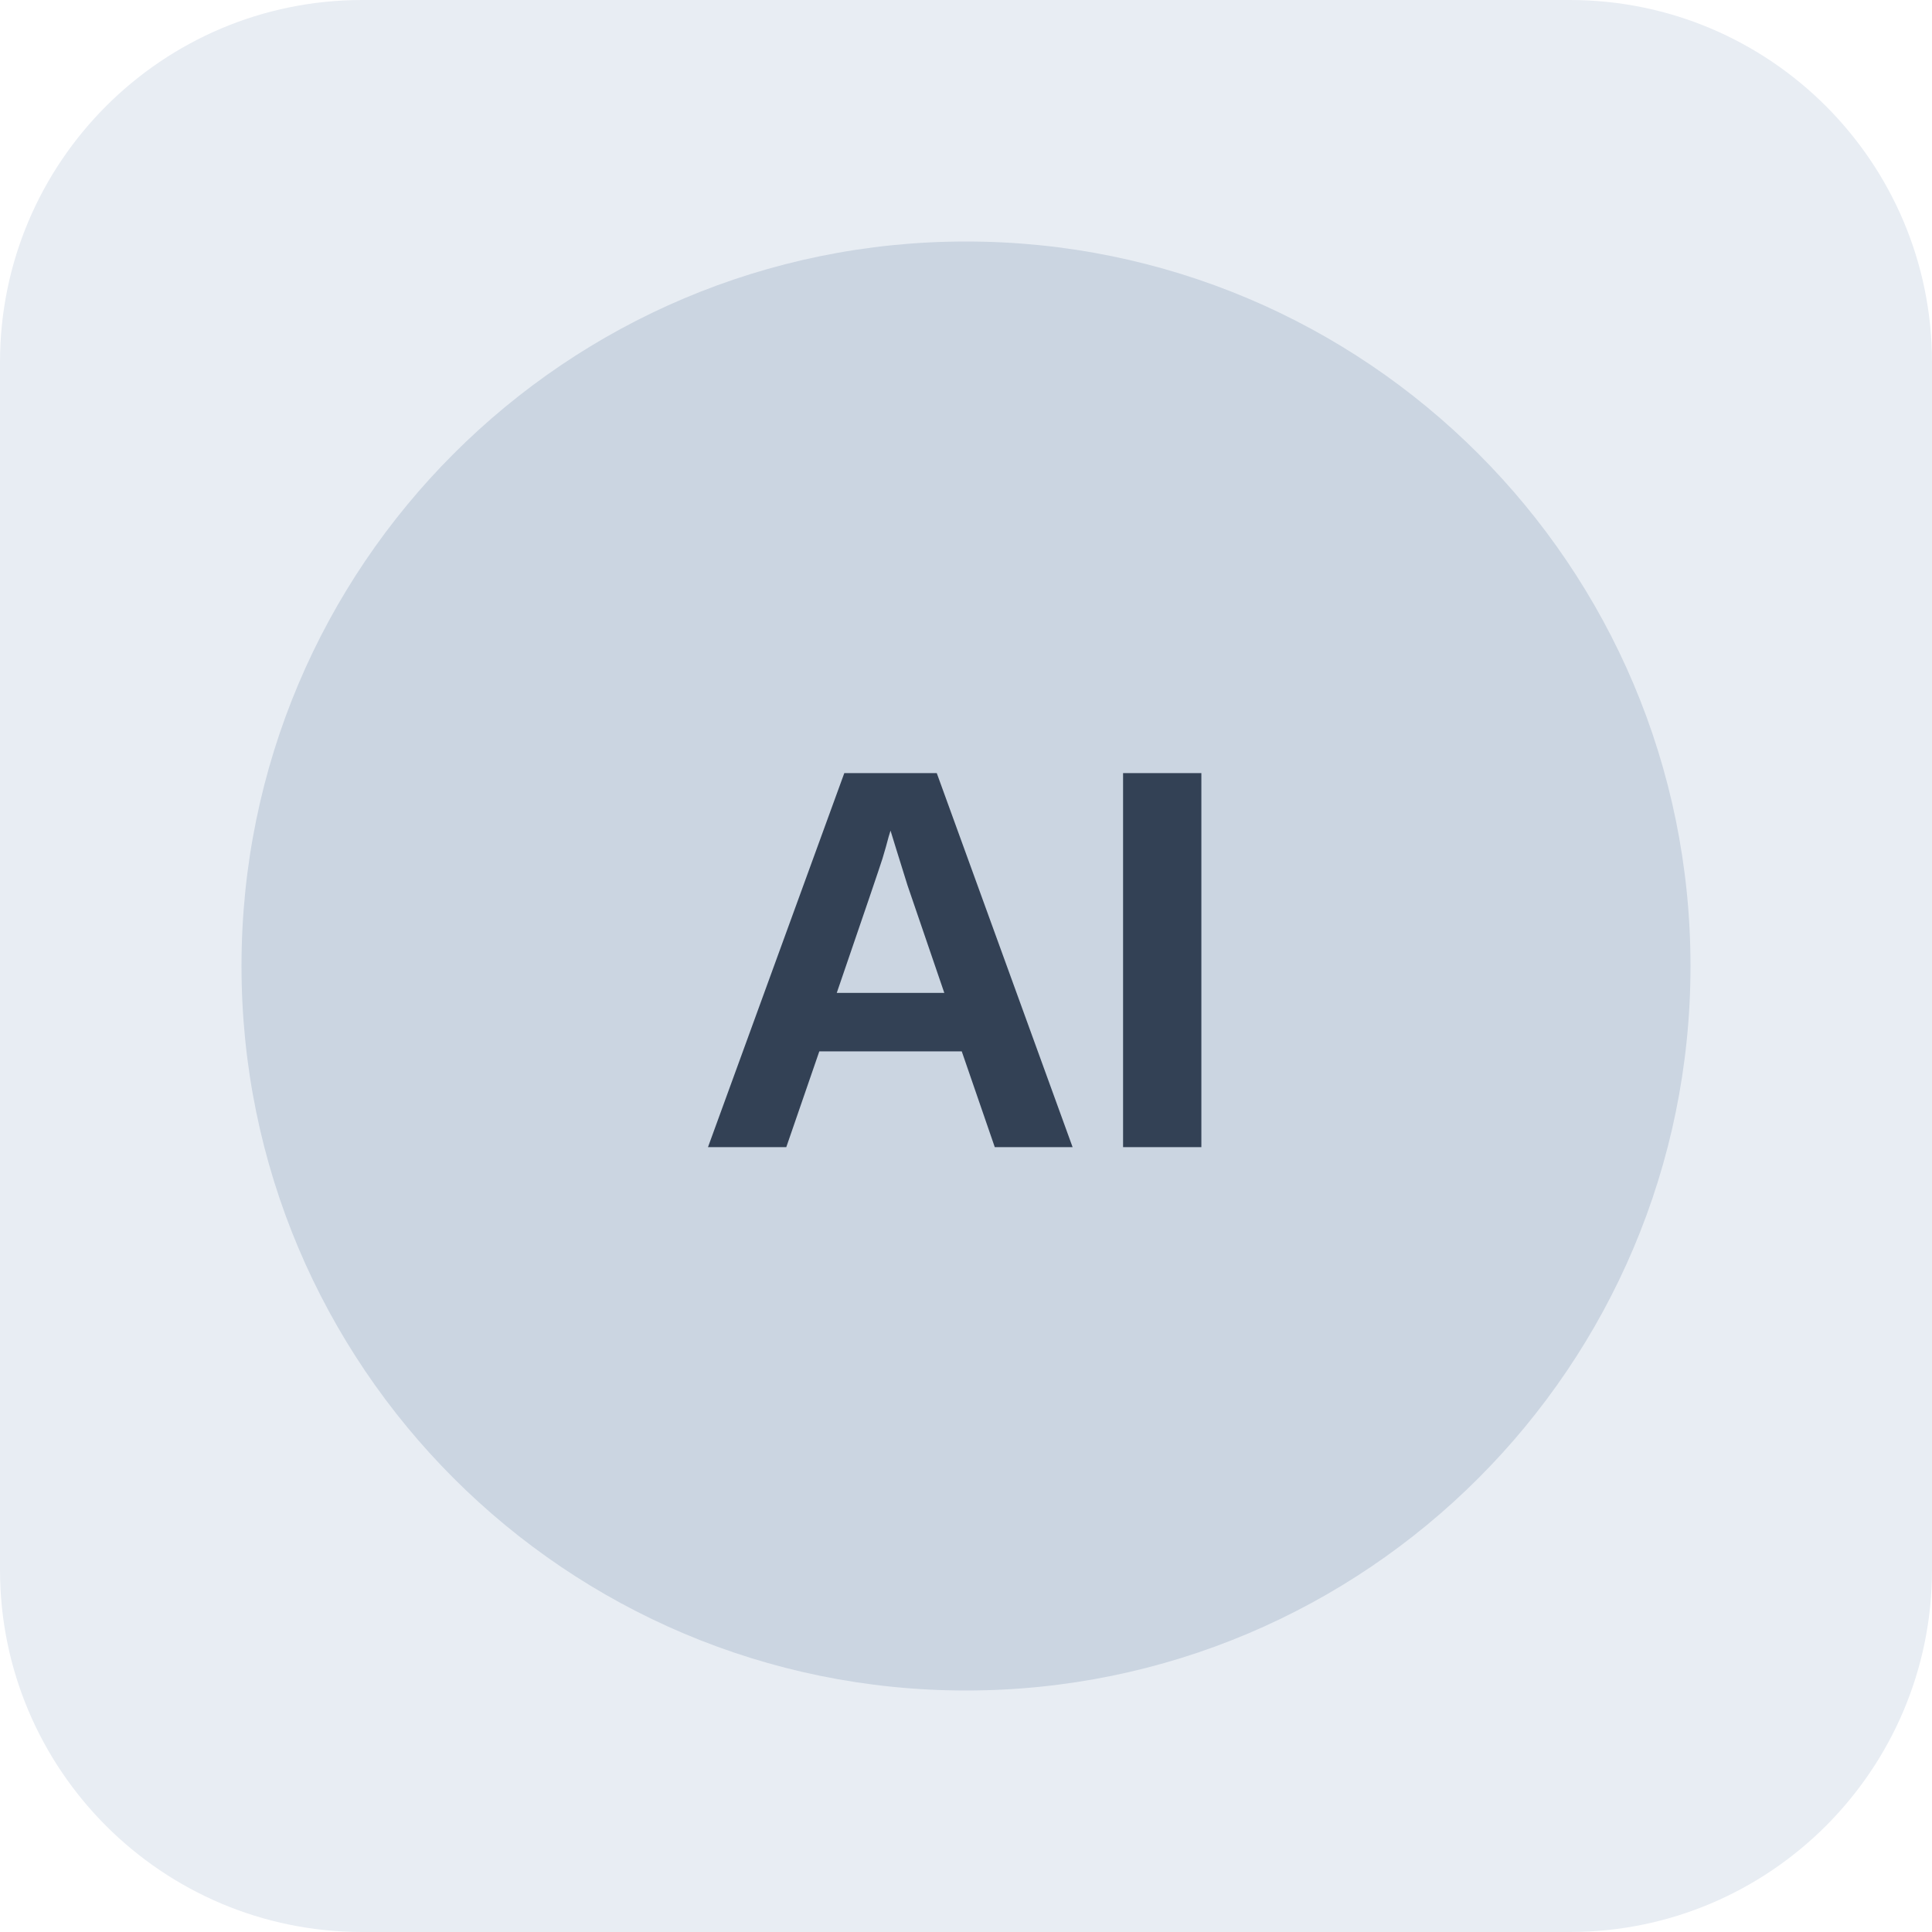
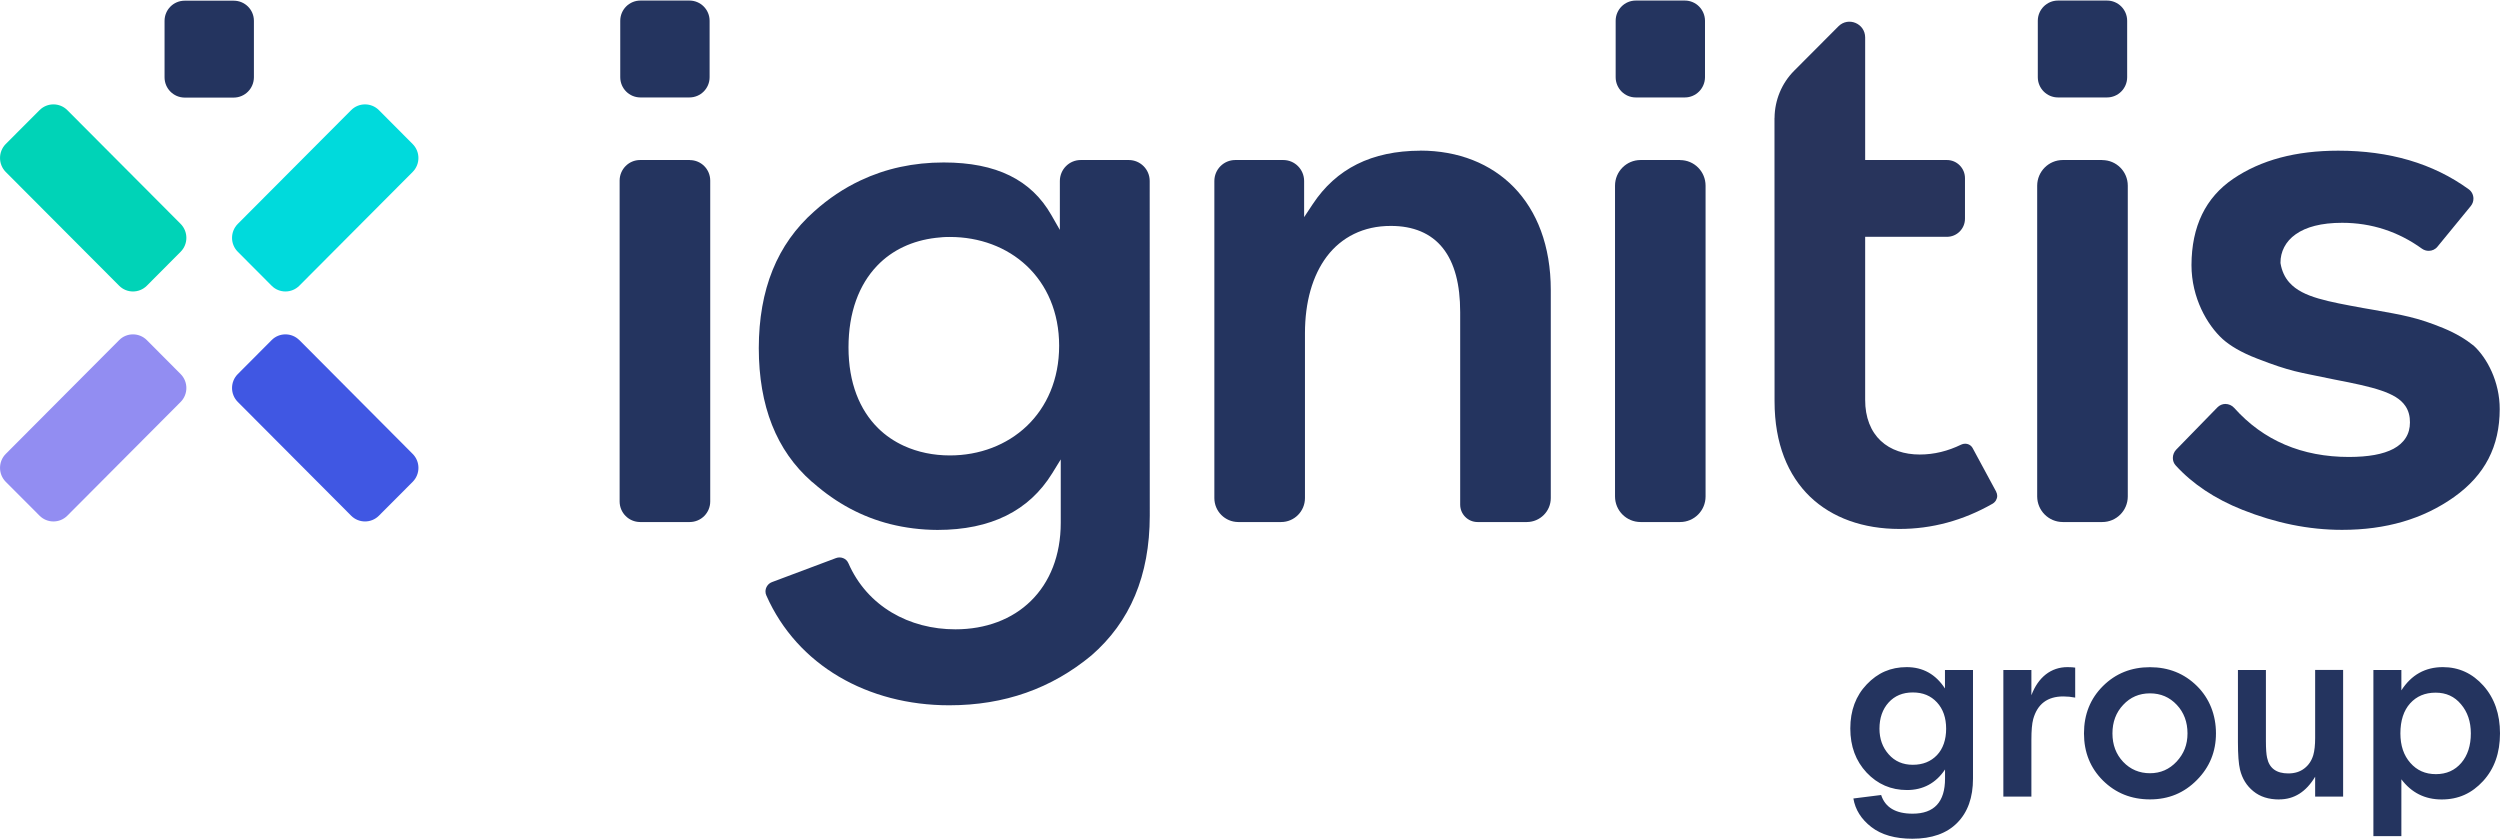
- <svg xmlns="http://www.w3.org/2000/svg" width="64" height="64" viewBox="0 0 64 64" role="img" aria-label="Neutral company reference placeholder">
-   <rect width="64" height="64" rx="12" fill="#e8edf3" />
-   <circle cx="32" cy="32" r="24" fill="#cbd5e1" />
-   <text x="32" y="38" text-anchor="middle" font-family="Arial,sans-serif" font-size="18" font-weight="700" fill="#334155">AI</text>
+ <svg xmlns="http://www.w3.org/2000/svg" width="140px" height="47px" viewBox="0 0 140 47" version="1.1">
+   <g id="surface1">
+     <path style=" stroke:none;fill-rule:nonzero;fill:rgb(14.118%,20.392%,37.255%);fill-opacity:1;" d="M 140 41.07 C 140 39.988 139.691 39.098 139.074 38.402 C 138.453 37.707 137.695 37.359 136.801 37.359 C 135.809 37.359 135.035 37.793 134.477 38.66 L 134.477 37.52 L 132.91 37.52 L 132.91 46.824 L 134.477 46.824 L 134.477 43.641 C 135.043 44.391 135.793 44.77 136.734 44.77 C 137.676 44.77 138.422 44.426 139.055 43.738 C 139.684 43.051 140 42.164 140 41.07 Z M 138.367 41.07 C 138.367 41.754 138.188 42.305 137.832 42.723 C 137.473 43.141 137 43.352 136.41 43.352 C 135.816 43.352 135.348 43.141 134.98 42.723 C 134.609 42.305 134.422 41.754 134.422 41.07 C 134.422 40.355 134.605 39.793 134.965 39.391 C 135.328 38.988 135.801 38.789 136.395 38.789 C 136.988 38.789 137.453 39.004 137.816 39.438 C 138.184 39.871 138.367 40.414 138.367 41.07 Z M 127.637 44.766 C 128.473 44.766 129.141 44.344 129.648 43.496 L 129.648 44.609 L 131.215 44.609 L 131.215 37.516 L 129.648 37.516 L 129.648 41.332 C 129.648 41.723 129.613 42.043 129.543 42.289 C 129.449 42.602 129.281 42.852 129.039 43.035 C 128.801 43.219 128.504 43.312 128.145 43.312 C 127.477 43.312 127.078 43.02 126.957 42.434 C 126.914 42.242 126.891 41.934 126.891 41.504 L 126.891 37.52 L 125.324 37.52 L 125.324 41.543 C 125.324 42.262 125.363 42.781 125.441 43.102 C 125.562 43.602 125.812 44.004 126.188 44.309 C 126.562 44.617 127.043 44.77 127.637 44.77 Z M 118.297 41.07 C 118.297 40.434 118.496 39.898 118.898 39.473 C 119.297 39.043 119.797 38.828 120.398 38.828 C 121 38.828 121.5 39.043 121.902 39.473 C 122.301 39.898 122.5 40.434 122.5 41.07 C 122.5 41.707 122.297 42.207 121.895 42.645 C 121.488 43.082 120.992 43.301 120.398 43.301 C 119.805 43.301 119.297 43.086 118.898 42.664 C 118.496 42.238 118.297 41.707 118.297 41.07 Z M 116.703 41.07 C 116.703 42.129 117.059 43.008 117.766 43.711 C 118.477 44.414 119.355 44.766 120.398 44.766 C 121.441 44.766 122.309 44.406 123.023 43.684 C 123.738 42.965 124.094 42.094 124.094 41.07 C 124.094 40.047 123.738 39.117 123.031 38.418 C 122.32 37.715 121.441 37.363 120.398 37.363 C 119.355 37.363 118.477 37.711 117.766 38.418 C 117.059 39.121 116.703 40.004 116.703 41.07 Z M 116.211 37.387 C 116.117 37.371 115.973 37.359 115.781 37.359 C 115.32 37.359 114.914 37.496 114.566 37.766 C 114.219 38.039 113.949 38.426 113.758 38.934 L 113.758 37.52 L 112.188 37.52 L 112.188 44.609 L 113.758 44.609 L 113.758 41.426 C 113.758 40.918 113.789 40.535 113.859 40.273 C 114.094 39.426 114.656 39 115.543 39 C 115.77 39 115.992 39.023 116.211 39.066 Z M 105.25 40.809 C 105.25 40.207 105.422 39.715 105.762 39.34 C 106.102 38.965 106.551 38.777 107.117 38.777 C 107.684 38.777 108.125 38.961 108.469 39.332 C 108.812 39.703 108.984 40.195 108.984 40.809 C 108.984 41.418 108.812 41.93 108.469 42.289 C 108.125 42.648 107.676 42.828 107.117 42.828 C 106.559 42.828 106.109 42.633 105.766 42.242 C 105.422 41.855 105.25 41.375 105.25 40.809 Z M 110.488 37.52 L 108.918 37.52 L 108.918 38.555 C 108.398 37.758 107.684 37.359 106.777 37.359 C 105.875 37.359 105.152 37.68 104.539 38.324 C 103.926 38.965 103.617 39.789 103.617 40.793 C 103.617 41.797 103.922 42.613 104.531 43.266 C 105.141 43.914 105.895 44.242 106.793 44.242 C 107.691 44.242 108.414 43.855 108.922 43.09 L 108.922 43.602 C 108.922 44.91 108.316 45.566 107.105 45.566 C 106.156 45.566 105.57 45.215 105.344 44.52 L 103.789 44.715 C 103.895 45.344 104.23 45.875 104.793 46.312 C 105.359 46.75 106.125 46.969 107.094 46.969 C 108.18 46.969 109.02 46.672 109.605 46.078 C 110.195 45.484 110.488 44.656 110.488 43.602 Z M 110.488 37.52 " />
+     <path style=" stroke:none;fill-rule:nonzero;fill:rgb(15.686%,20.392%,36.078%);fill-opacity:1;" d="M 111.789 27.539 L 110.473 25.102 C 110.387 24.938 110.223 24.848 110.047 24.848 C 109.973 24.848 109.898 24.863 109.828 24.898 C 109.086 25.258 108.32 25.453 107.504 25.453 C 106.648 25.453 105.879 25.207 105.324 24.688 C 104.766 24.164 104.445 23.379 104.449 22.383 L 104.449 13.262 L 109.027 13.262 C 109.586 13.262 110.039 12.809 110.039 12.246 L 110.039 9.977 C 110.039 9.418 109.586 8.961 109.027 8.961 L 104.449 8.961 L 104.449 2.094 C 104.445 1.312 103.504 0.922 102.953 1.473 L 100.477 3.957 C 99.777 4.656 99.387 5.602 99.375 6.59 C 99.375 6.605 99.371 6.617 99.371 6.629 L 99.375 22.473 C 99.375 24.852 100.129 26.625 101.363 27.816 C 102.602 29.004 104.344 29.621 106.367 29.621 C 108.184 29.621 109.93 29.152 111.586 28.207 C 111.75 28.109 111.844 27.938 111.844 27.77 C 111.844 27.688 111.824 27.613 111.785 27.539 " />
+     <path style=" stroke:none;fill-rule:nonzero;fill:rgb(0%,82.745%,71.765%);fill-opacity:1;" d="M 3.77 6.168 C 3.34 5.738 2.645 5.738 2.215 6.168 L 0.32 8.066 C -0.105 8.5 -0.105 9.195 0.32 9.629 L 6.672 16 C 7.098 16.43 7.793 16.43 8.223 16 L 10.117 14.098 C 10.543 13.668 10.543 12.973 10.117 12.539 Z M 3.77 6.168 " />
+     <path style=" stroke:none;fill-rule:nonzero;fill:rgb(0%,85.49%,86.275%);fill-opacity:1;" d="M 21.219 6.168 C 20.789 5.738 20.094 5.738 19.664 6.168 L 13.316 12.539 C 12.887 12.973 12.887 13.668 13.316 14.098 L 15.211 16 C 15.637 16.43 16.332 16.43 16.762 16 L 23.109 9.629 C 23.539 9.195 23.539 8.5 23.109 8.066 Z M 21.219 6.168 " />
+     <path style=" stroke:none;fill-rule:nonzero;fill:rgb(57.255%,55.294%,94.902%);fill-opacity:1;" d="M 8.223 19.047 C 7.793 18.617 7.098 18.617 6.672 19.047 L 0.32 25.422 C -0.105 25.852 -0.105 26.547 0.32 26.98 L 2.215 28.879 C 2.645 29.309 3.34 29.309 3.77 28.879 L 10.117 22.508 C 10.543 22.078 10.543 21.379 10.117 20.949 Z M 8.223 19.047 " />
+     <path style=" stroke:none;fill-rule:nonzero;fill:rgb(25.098%,34.118%,89.02%);fill-opacity:1;" d="M 16.762 19.047 C 16.332 18.617 15.637 18.617 15.211 19.047 L 13.316 20.949 C 12.887 21.379 12.887 22.078 13.316 22.508 L 19.664 28.879 C 20.094 29.309 20.789 29.309 21.219 28.879 L 23.113 26.98 C 23.539 26.547 23.539 25.852 23.113 25.422 L 16.766 19.047 Z M 16.762 19.047 " />
+     <path style=" stroke:none;fill-rule:nonzero;fill:rgb(14.118%,20.392%,37.255%);fill-opacity:1;" d="M 10.34 5.465 L 13.09 5.465 C 13.715 5.461 14.215 4.957 14.219 4.328 L 14.219 1.168 C 14.219 0.543 13.715 0.039 13.09 0.039 L 10.34 0.039 C 9.719 0.039 9.215 0.543 9.215 1.168 L 9.215 4.332 C 9.215 4.957 9.719 5.461 10.34 5.465 Z M 10.34 5.465 " />
+     <path style=" stroke:none;fill-rule:nonzero;fill:rgb(14.118%,20.392%,37.255%);fill-opacity:1;" d="M 79.543 8.438 C 76.809 8.445 74.824 9.449 73.512 11.434 L 73.031 12.16 L 73.031 10.137 C 73.031 9.488 72.508 8.961 71.863 8.961 L 69.176 8.961 C 68.527 8.961 68.004 9.488 68.004 10.137 L 68.004 27.891 C 68.004 28.633 68.602 29.23 69.34 29.234 L 71.742 29.234 C 72.48 29.234 73.078 28.633 73.078 27.891 L 73.078 18.66 C 73.078 16.93 73.492 15.438 74.305 14.359 C 75.121 13.285 76.352 12.648 77.883 12.652 C 79.137 12.648 80.141 13.062 80.801 13.895 C 81.461 14.727 81.77 15.93 81.77 17.477 L 81.77 28.258 C 81.77 28.797 82.207 29.234 82.742 29.234 L 85.508 29.234 C 86.242 29.23 86.844 28.633 86.844 27.891 L 86.844 16.246 C 86.844 13.754 86.066 11.812 84.777 10.484 C 83.484 9.16 81.672 8.438 79.543 8.434 Z M 79.543 8.438 " />
+     <path style=" stroke:none;fill-rule:nonzero;fill:rgb(14.118%,20.392%,37.255%);fill-opacity:1;" d="M 138.508 19.344 C 138.09 19.008 137.547 18.672 136.828 18.375 C 135.363 17.773 134.57 17.645 132.859 17.34 L 132.336 17.25 C 131.352 17.07 130.516 16.918 129.828 16.715 C 129.141 16.512 128.59 16.254 128.207 15.824 C 127.949 15.539 127.785 15.18 127.711 14.758 L 127.707 14.711 C 127.703 14.109 127.984 13.52 128.562 13.117 C 129.137 12.711 129.988 12.477 131.16 12.477 C 132.809 12.477 134.309 12.973 135.629 13.926 C 135.746 14.008 135.875 14.047 136.008 14.047 C 136.195 14.047 136.375 13.969 136.5 13.812 L 138.363 11.539 C 138.465 11.414 138.512 11.27 138.512 11.121 C 138.512 10.922 138.422 10.723 138.246 10.598 C 136.246 9.148 133.809 8.438 130.941 8.438 C 128.574 8.438 126.621 8.953 125.055 10.016 C 123.516 11.066 122.73 12.668 122.723 14.844 C 122.723 16.688 123.609 18.207 124.473 18.992 C 124.879 19.355 125.504 19.738 126.402 20.082 C 127.359 20.453 127.914 20.633 128.492 20.781 C 129.066 20.926 129.68 21.031 130.73 21.254 C 131.848 21.469 132.695 21.648 133.34 21.867 C 133.98 22.086 134.434 22.34 134.703 22.738 C 134.883 23.004 134.961 23.316 134.957 23.66 C 134.957 23.973 134.883 24.27 134.719 24.523 C 134.562 24.773 134.324 24.977 134.035 25.133 C 133.445 25.445 132.625 25.586 131.551 25.59 C 128.914 25.59 126.75 24.672 125.117 22.844 C 124.984 22.695 124.805 22.625 124.625 22.621 C 124.457 22.621 124.297 22.688 124.172 22.816 L 121.863 25.184 C 121.742 25.312 121.68 25.48 121.68 25.645 C 121.68 25.801 121.73 25.949 121.844 26.07 C 122.781 27.098 124.039 27.938 125.57 28.547 C 127.426 29.285 129.27 29.672 131.156 29.672 C 133.605 29.672 135.688 29.07 137.43 27.832 C 139.164 26.598 139.98 24.992 139.984 22.914 C 139.988 21.375 139.273 20.031 138.508 19.34 Z M 138.508 19.344 " />
+     <path style=" stroke:none;fill-rule:nonzero;fill:rgb(14.118%,20.392%,37.255%);fill-opacity:1;" d="M 117.727 8.961 L 115.512 8.961 C 114.723 8.965 114.086 9.605 114.082 10.398 L 114.082 27.801 C 114.086 28.594 114.723 29.23 115.512 29.234 L 117.727 29.234 C 118.516 29.234 119.156 28.594 119.156 27.801 L 119.156 10.398 C 119.156 9.605 118.516 8.965 117.727 8.965 Z M 117.727 8.961 " />
+     <path style=" stroke:none;fill-rule:nonzero;fill:rgb(14.118%,20.392%,37.255%);fill-opacity:1;" d="M 38.629 8.961 L 35.844 8.961 C 35.211 8.961 34.703 9.477 34.699 10.109 L 34.699 28.086 C 34.703 28.719 35.211 29.23 35.844 29.234 L 38.629 29.234 C 39.262 29.23 39.77 28.719 39.773 28.086 L 39.773 10.109 C 39.77 9.477 39.262 8.965 38.629 8.965 Z M 38.629 8.961 " />
+     <path style=" stroke:none;fill-rule:nonzero;fill:rgb(14.118%,20.392%,37.255%);fill-opacity:1;" d="M 35.863 5.457 L 38.609 5.457 C 39.234 5.457 39.738 4.949 39.738 4.324 L 39.738 1.164 C 39.738 0.539 39.234 0.031 38.609 0.031 L 35.863 0.031 C 35.238 0.031 34.734 0.539 34.734 1.164 L 34.734 4.324 C 34.734 4.949 35.238 5.457 35.863 5.457 Z M 35.863 5.457 " />
+     <path style=" stroke:none;fill-rule:nonzero;fill:rgb(14.118%,20.392%,37.255%);fill-opacity:1;" d="M 94.086 8.961 L 91.867 8.961 C 91.078 8.965 90.441 9.605 90.441 10.398 L 90.441 27.801 C 90.441 28.594 91.078 29.23 91.867 29.234 L 94.086 29.234 C 94.875 29.234 95.512 28.594 95.512 27.801 L 95.512 10.398 C 95.512 9.605 94.875 8.965 94.086 8.965 Z M 94.086 8.961 " />
+     <path style=" stroke:none;fill-rule:nonzero;fill:rgb(14.118%,20.392%,37.255%);fill-opacity:1;" d="M 91.602 5.457 L 94.352 5.457 C 94.973 5.457 95.477 4.949 95.48 4.324 L 95.48 1.164 C 95.477 0.539 94.973 0.031 94.352 0.031 L 91.602 0.031 C 90.98 0.031 90.477 0.539 90.477 1.164 L 90.477 4.324 C 90.477 4.949 90.98 5.457 91.602 5.457 Z M 91.602 5.457 " />
+     <path style=" stroke:none;fill-rule:nonzero;fill:rgb(14.118%,20.392%,37.255%);fill-opacity:1;" d="M 115.246 5.457 L 117.992 5.457 C 118.617 5.457 119.121 4.949 119.121 4.324 L 119.121 1.164 C 119.121 0.539 118.617 0.031 117.992 0.031 L 115.246 0.031 C 114.625 0.031 114.117 0.539 114.117 1.164 L 114.117 4.324 C 114.117 4.949 114.625 5.457 115.246 5.457 Z M 115.246 5.457 " />
+     <path style=" stroke:none;fill-rule:nonzero;fill:rgb(14.118%,20.392%,37.255%);fill-opacity:1;" d="M 63.211 8.961 L 60.52 8.961 C 59.875 8.961 59.352 9.488 59.352 10.137 L 59.352 12.875 L 58.871 12.035 C 58.305 11.047 57.539 10.32 56.547 9.832 C 55.555 9.344 54.328 9.098 52.848 9.098 C 51.16 9.098 49.609 9.434 48.188 10.105 C 47.266 10.539 46.402 11.113 45.594 11.84 L 45.598 11.836 L 45.594 11.84 C 43.516 13.676 42.496 16.215 42.492 19.496 C 42.496 22.734 43.473 25.23 45.461 26.977 L 45.551 27.047 C 46.848 28.188 48.277 28.949 49.848 29.348 C 50.691 29.559 51.574 29.672 52.5 29.676 C 53.996 29.676 55.281 29.406 56.344 28.879 C 57.41 28.352 58.266 27.566 58.922 26.508 L 59.402 25.727 L 59.402 29.277 C 59.402 31.109 58.789 32.613 57.734 33.648 C 56.684 34.684 55.199 35.242 53.504 35.242 C 50.926 35.246 48.566 33.961 47.508 31.535 L 47.504 31.527 C 47.387 31.266 47.078 31.152 46.812 31.254 L 43.23 32.598 C 43.004 32.684 42.867 32.898 42.867 33.125 C 42.867 33.203 42.883 33.277 42.918 33.352 C 44.652 37.266 48.602 39.496 53.156 39.496 C 56.25 39.496 58.887 38.555 61.117 36.707 C 63.281 34.828 64.383 32.246 64.387 28.879 L 64.383 10.133 C 64.383 9.484 63.855 8.961 63.211 8.961 Z M 57.5 23.859 C 56.383 24.922 54.852 25.504 53.195 25.504 C 52.273 25.504 51.398 25.324 50.621 24.969 C 50.086 24.723 49.598 24.398 49.176 23.98 C 48.141 22.961 47.516 21.438 47.516 19.453 C 47.516 17.492 48.105 15.938 49.121 14.879 C 49.965 13.996 51.102 13.473 52.398 13.32 C 52.656 13.289 52.926 13.266 53.195 13.27 C 54.852 13.27 56.383 13.836 57.5 14.891 C 58.617 15.945 59.312 17.48 59.312 19.363 C 59.312 21.25 58.617 22.793 57.5 23.859 Z M 57.5 23.859 " />
+   </g>
</svg>
